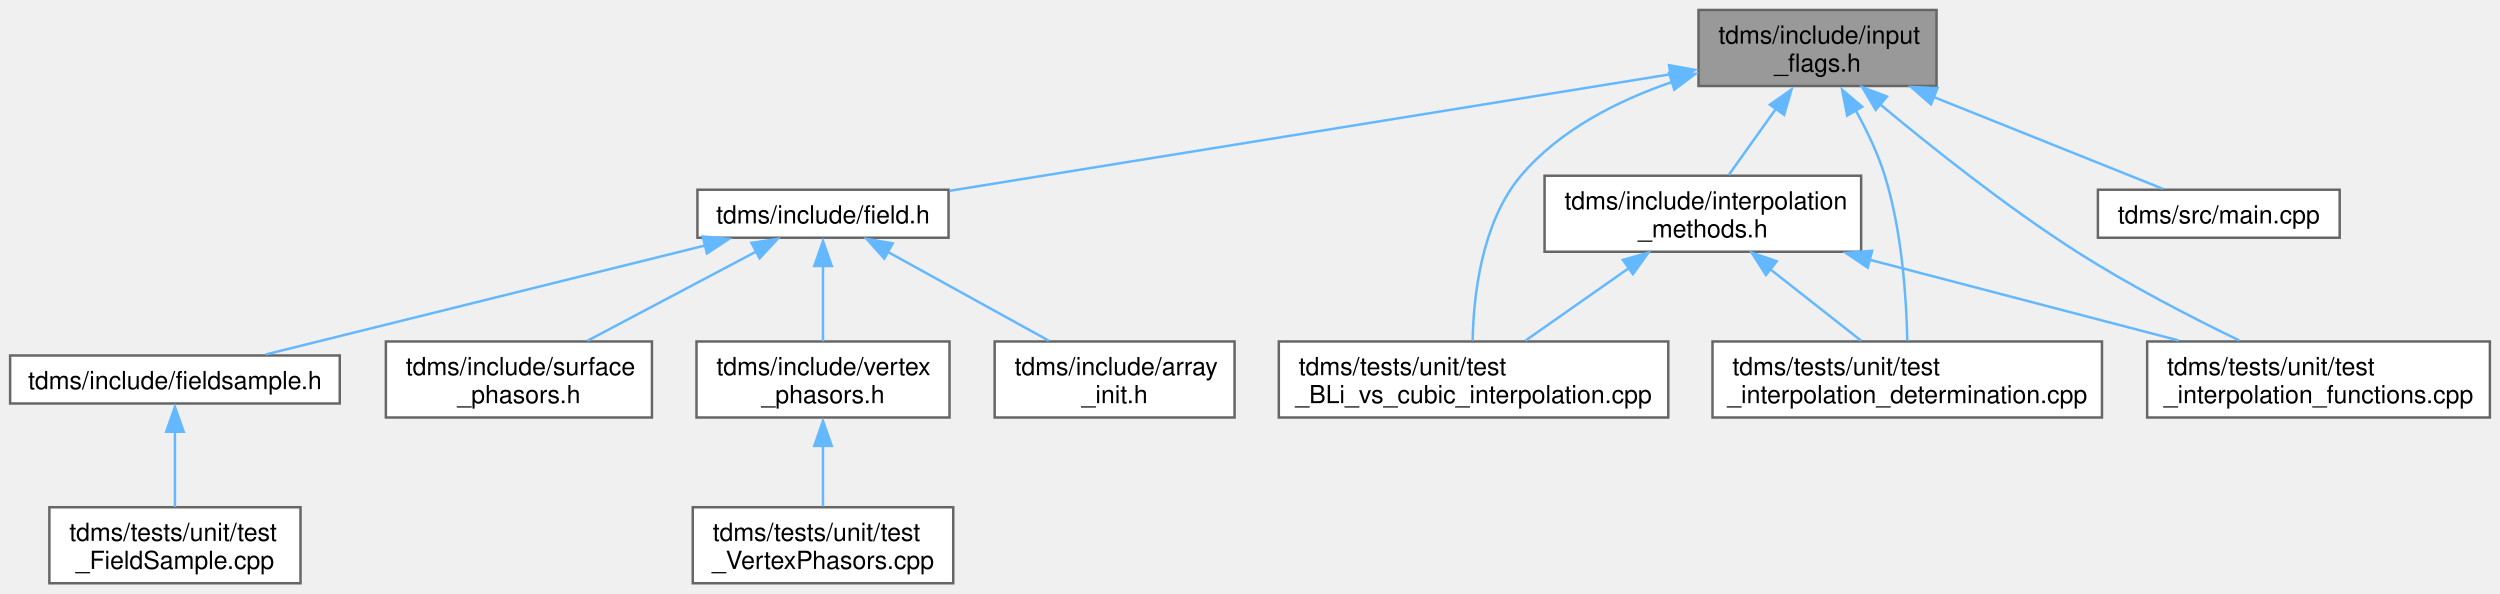
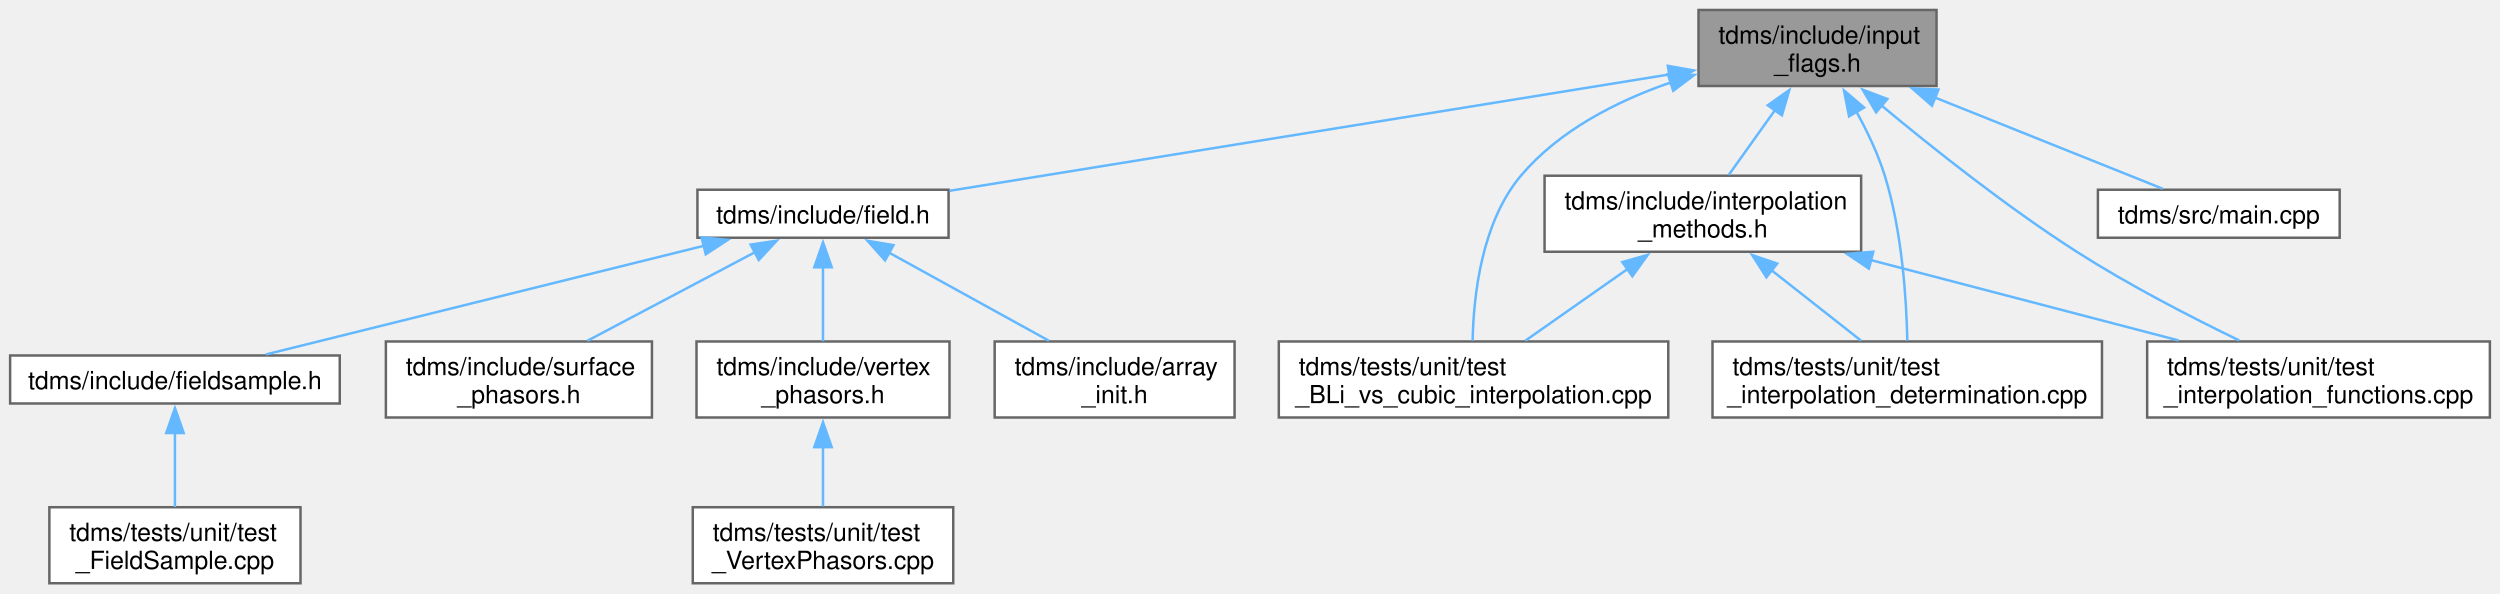
<svg xmlns="http://www.w3.org/2000/svg" xmlns:xlink="http://www.w3.org/1999/xlink" width="1003pt" height="238pt" viewBox="0.00 0.00 1002.88 238.00">
  <g id="graph0" class="graph" transform="scale(1 1) rotate(0) translate(4 234)">
-     <g id="node1" class="node">
-       <g id="a_node1">
+     <g id="Node000001" class="node">
+       <g id="a_Node000001">
        <a xlink:title="Organises enumerated constants, names, and classes for handling flag-variables that are passed to TDM...">
          <polygon fill="#999999" stroke="#666666" points="772.88,-230 677.38,-230 677.38,-199.5 772.88,-199.5 772.88,-230" />
          <text text-anchor="start" x="685.38" y="-216.5" font-family="Helvetica,sans-Serif" font-size="10.00">tdms/include/input</text>
          <text text-anchor="middle" x="725.12" y="-205.25" font-family="Helvetica,sans-Serif" font-size="10.00">_flags.h</text>
        </a>
      </g>
    </g>
-     <g id="node2" class="node">
-       <g id="a_node2">
+     <g id="Node000002" class="node">
+       <g id="a_Node000002">
        <a xlink:href="field_8h.html" target="_top" xlink:title="Classes for the electric and magnetic (split) fields on a grid.">
          <polygon fill="white" stroke="#666666" points="376.5,-157.88 275.75,-157.88 275.75,-138.62 376.5,-138.62 376.5,-157.88" />
          <text text-anchor="middle" x="326.12" y="-144.38" font-family="Helvetica,sans-Serif" font-size="10.00">tdms/include/field.h</text>
        </a>
      </g>
    </g>
-     <g id="edge1" class="edge">
-       <path fill="none" stroke="#63b8ff" d="M666.36,-204.25C588.1,-191.6 450.96,-169.43 376.94,-157.46" />
-       <polygon fill="#63b8ff" stroke="#63b8ff" points="665.57,-207.83 676,-205.97 666.68,-200.92 665.57,-207.83" />
-     </g>
-     <g id="node9" class="node">
-       <g id="a_node9">
+     <g id="edge1_Node000001_Node000002" class="edge">
+       <g id="a_edge1_Node000001_Node000002">
+         <a xlink:title=" ">
+           <path fill="none" stroke="#63b8ff" d="M665.88,-204.17C587.53,-191.51 450.8,-169.4 376.94,-157.46" />
+           <polygon fill="#63b8ff" stroke="#63b8ff" points="665.07,-207.59 675.5,-205.73 666.19,-200.68 665.07,-207.59" />
+         </a>
+       </g>
+     </g>
+     <g id="Node000009" class="node">
+       <g id="a_Node000009">
        <a xlink:href="interpolation__methods_8h.html" target="_top" xlink:title="InterpScheme class methods and supporting functions.">
          <polygon fill="white" stroke="#666666" points="742.62,-163.5 615.62,-163.5 615.62,-133 742.62,-133 742.62,-163.5" />
          <text text-anchor="start" x="623.62" y="-150" font-family="Helvetica,sans-Serif" font-size="10.00">tdms/include/interpolation</text>
          <text text-anchor="middle" x="679.12" y="-138.75" font-family="Helvetica,sans-Serif" font-size="10.00">_methods.h</text>
        </a>
      </g>
    </g>
-     <g id="edge8" class="edge">
-       <path fill="none" stroke="#63b8ff" d="M708.44,-190.35C702.11,-181.48 695.1,-171.65 689.52,-163.83" />
-       <polygon fill="#63b8ff" stroke="#63b8ff" points="706.03,-192 714.69,-198.11 711.73,-187.94 706.03,-192" />
-     </g>
-     <g id="node10" class="node">
-       <g id="a_node10">
+     <g id="edge8_Node000001_Node000009" class="edge">
+       <g id="a_edge8_Node000001_Node000009">
+         <a xlink:title=" ">
+           <path fill="none" stroke="#63b8ff" d="M708.04,-189.79C701.82,-181.07 694.98,-171.49 689.52,-163.83" />
+           <polygon fill="#63b8ff" stroke="#63b8ff" points="705.15,-191.77 713.81,-197.88 710.85,-187.71 705.15,-191.77" />
+         </a>
+       </g>
+     </g>
+     <g id="Node000010" class="node">
+       <g id="a_Node000010">
        <a xlink:href="test___b_li__vs__cubic__interpolation_8cpp.html" target="_top" xlink:title="Tests the performance of bandlimited interpolation against cubic interpolation.">
          <polygon fill="white" stroke="#666666" points="665.25,-97 509,-97 509,-66.5 665.25,-66.5 665.25,-97" />
          <text text-anchor="start" x="517" y="-83.5" font-family="Helvetica,sans-Serif" font-size="10.00">tdms/tests/unit/test</text>
          <text text-anchor="middle" x="587.12" y="-72.25" font-family="Helvetica,sans-Serif" font-size="10.00">_BLi_vs_cubic_interpolation.cpp</text>
        </a>
      </g>
    </g>
-     <g id="edge13" class="edge">
-       <path fill="none" stroke="#63b8ff" d="M666.87,-201.14C644.95,-193.63 621.61,-181.84 606.12,-163.5 590.24,-144.68 587.1,-114.97 586.76,-97.32" />
-       <polygon fill="#63b8ff" stroke="#63b8ff" points="665.56,-204.71 676.15,-204.4 667.67,-198.04 665.56,-204.71" />
-     </g>
-     <g id="node11" class="node">
-       <g id="a_node11">
+     <g id="edge13_Node000001_Node000010" class="edge">
+       <g id="a_edge13_Node000001_Node000010">
+         <a xlink:title=" ">
+           <path fill="none" stroke="#63b8ff" d="M666.28,-200.94C644.53,-193.42 621.47,-181.68 606.12,-163.5 590.24,-144.68 587.1,-114.97 586.76,-97.32" />
+           <polygon fill="#63b8ff" stroke="#63b8ff" points="665.11,-204.24 675.7,-203.94 667.24,-197.57 665.11,-204.24" />
+         </a>
+       </g>
+     </g>
+     <g id="Node000011" class="node">
+       <g id="a_Node000011">
        <a xlink:href="test__interpolation__determination_8cpp.html" target="_top" xlink:title="Tests the logic that determines which interpolation schemes are appropriate.">
          <polygon fill="white" stroke="#666666" points="839.25,-97 683,-97 683,-66.5 839.25,-66.5 839.25,-97" />
          <text text-anchor="start" x="691" y="-83.5" font-family="Helvetica,sans-Serif" font-size="10.00">tdms/tests/unit/test</text>
          <text text-anchor="middle" x="761.12" y="-72.25" font-family="Helvetica,sans-Serif" font-size="10.00">_interpolation_determination.cpp</text>
        </a>
      </g>
    </g>
-     <g id="edge14" class="edge">
-       <path fill="none" stroke="#63b8ff" d="M740.52,-189.58C744.96,-181.57 749.35,-172.41 752.12,-163.5 759.09,-141.14 760.81,-113.83 761.15,-97.38" />
-       <polygon fill="#63b8ff" stroke="#63b8ff" points="737.02,-187.63 734.99,-198.02 743.06,-191.17 737.02,-187.63" />
-     </g>
-     <g id="node12" class="node">
-       <g id="a_node12">
+     <g id="edge14_Node000001_Node000011" class="edge">
+       <g id="a_edge14_Node000001_Node000011">
+         <a xlink:title=" ">
+           <path fill="none" stroke="#63b8ff" d="M740.67,-189.32C745.06,-181.36 749.38,-172.31 752.12,-163.5 759.09,-141.14 760.81,-113.83 761.15,-97.38" />
+           <polygon fill="#63b8ff" stroke="#63b8ff" points="737.78,-187.32 735.75,-197.72 743.82,-190.85 737.78,-187.32" />
+         </a>
+       </g>
+     </g>
+     <g id="Node000012" class="node">
+       <g id="a_Node000012">
        <a xlink:href="test__interpolation__functions_8cpp.html" target="_top" xlink:title="Tests the performance of the interpolation functions, using 1D data mimicing a coordinate axes.">
          <polygon fill="white" stroke="#666666" points="994.88,-97 857.38,-97 857.38,-66.5 994.88,-66.5 994.88,-97" />
          <text text-anchor="start" x="865.38" y="-83.5" font-family="Helvetica,sans-Serif" font-size="10.00">tdms/tests/unit/test</text>
          <text text-anchor="middle" x="926.12" y="-72.25" font-family="Helvetica,sans-Serif" font-size="10.00">_interpolation_functions.cpp</text>
        </a>
      </g>
    </g>
-     <g id="edge15" class="edge">
-       <path fill="none" stroke="#63b8ff" d="M750.24,-192.15C770.73,-175.05 800.82,-151.11 829.12,-133 850.05,-119.61 874.96,-106.77 894.3,-97.42" />
-       <polygon fill="#63b8ff" stroke="#63b8ff" points="748.47,-189.9 743.08,-199.02 752.98,-195.26 748.47,-189.9" />
-     </g>
-     <g id="node13" class="node">
-       <g id="a_node13">
+     <g id="edge15_Node000001_Node000012" class="edge">
+       <g id="a_edge15_Node000001_Node000012">
+         <a xlink:title=" ">
+           <path fill="none" stroke="#63b8ff" d="M750.79,-191.69C771.27,-174.62 801.07,-150.95 829.12,-133 850.05,-119.61 874.96,-106.77 894.3,-97.42" />
+           <polygon fill="#63b8ff" stroke="#63b8ff" points="748.63,-188.93 743.23,-198.05 753.14,-194.28 748.63,-188.93" />
+         </a>
+       </g>
+     </g>
+     <g id="Node000013" class="node">
+       <g id="a_Node000013">
        <a xlink:href="main_8cpp.html" target="_top" xlink:title="The main function. Launches TDMS.">
          <polygon fill="white" stroke="#666666" points="934.62,-157.88 837.62,-157.88 837.62,-138.62 934.62,-138.62 934.62,-157.88" />
          <text text-anchor="middle" x="886.12" y="-144.38" font-family="Helvetica,sans-Serif" font-size="10.00">tdms/src/main.cpp</text>
        </a>
      </g>
    </g>
-     <g id="edge12" class="edge">
-       <path fill="none" stroke="#63b8ff" d="M771.58,-195.14C801.81,-183.03 839.9,-167.77 863.64,-158.26" />
-       <polygon fill="#63b8ff" stroke="#63b8ff" points="770.64,-192.15 762.66,-199.11 773.24,-198.64 770.64,-192.15" />
-     </g>
-     <g id="node3" class="node">
-       <g id="a_node3">
+     <g id="edge12_Node000001_Node000013" class="edge">
+       <g id="a_edge12_Node000001_Node000013">
+         <a xlink:title=" ">
+           <path fill="none" stroke="#63b8ff" d="M771.97,-194.98C802.14,-182.9 840,-167.73 863.64,-158.26" />
+           <polygon fill="#63b8ff" stroke="#63b8ff" points="771.04,-191.58 763.06,-198.55 773.65,-198.08 771.04,-191.58" />
+         </a>
+       </g>
+     </g>
+     <g id="Node000003" class="node">
+       <g id="a_Node000003">
        <a xlink:href="array__init_8h.html" target="_top" xlink:title="A collection of functions for array initialisation given MATLAB pointers.">
          <polygon fill="white" stroke="#666666" points="491.25,-97 395,-97 395,-66.5 491.25,-66.5 491.25,-97" />
          <text text-anchor="start" x="403" y="-83.5" font-family="Helvetica,sans-Serif" font-size="10.00">tdms/include/array</text>
          <text text-anchor="middle" x="443.12" y="-72.25" font-family="Helvetica,sans-Serif" font-size="10.00">_init.h</text>
        </a>
      </g>
    </g>
-     <g id="edge2" class="edge">
-       <path fill="none" stroke="#63b8ff" d="M352.27,-132.84C371.49,-122.24 397.51,-107.9 416.78,-97.28" />
-       <polygon fill="#63b8ff" stroke="#63b8ff" points="350.71,-130.25 343.64,-138.15 354.09,-136.38 350.71,-130.25" />
-     </g>
-     <g id="node4" class="node">
-       <g id="a_node4">
+     <g id="edge2_Node000002_Node000003" class="edge">
+       <g id="a_edge2_Node000002_Node000003">
+         <a xlink:title=" ">
+           <path fill="none" stroke="#63b8ff" d="M352.53,-132.69C371.73,-122.11 397.59,-107.85 416.78,-97.28" />
+           <polygon fill="#63b8ff" stroke="#63b8ff" points="351.03,-129.52 343.97,-137.41 354.41,-135.65 351.03,-129.52" />
+         </a>
+       </g>
+     </g>
+     <g id="Node000004" class="node">
+       <g id="a_Node000004">
        <a xlink:href="fieldsample_8h.html" target="_top" xlink:title="Class that stores the extracted field values at user-defined vertices.">
          <polygon fill="white" stroke="#666666" points="132.25,-91.38 0,-91.38 0,-72.12 132.25,-72.12 132.25,-91.38" />
          <text text-anchor="middle" x="66.12" y="-77.88" font-family="Helvetica,sans-Serif" font-size="10.00">tdms/include/fieldsample.h</text>
        </a>
      </g>
    </g>
-     <g id="edge3" class="edge">
-       <path fill="none" stroke="#63b8ff" d="M278.75,-135.5C228.05,-122.92 148.71,-103.24 102.64,-91.81" />
-       <polygon fill="#63b8ff" stroke="#63b8ff" points="277.88,-139.13 288.42,-138.15 279.56,-132.34 277.88,-139.13" />
-     </g>
-     <g id="node6" class="node">
-       <g id="a_node6">
+     <g id="edge3_Node000002_Node000004" class="edge">
+       <g id="a_edge3_Node000002_Node000004">
+         <a xlink:title=" ">
+           <path fill="none" stroke="#63b8ff" d="M278.43,-135.42C227.72,-122.84 148.62,-103.21 102.64,-91.81" />
+           <polygon fill="#63b8ff" stroke="#63b8ff" points="277.41,-138.77 287.96,-137.78 279.09,-131.98 277.41,-138.77" />
+         </a>
+       </g>
+     </g>
+     <g id="Node000006" class="node">
+       <g id="a_Node000006">
        <a xlink:href="surface__phasors_8h.html" target="_top" xlink:title="Contains a class that handles the complex amplitude extraction.">
          <polygon fill="white" stroke="#666666" points="257.5,-97 150.75,-97 150.75,-66.5 257.5,-66.5 257.5,-97" />
          <text text-anchor="start" x="158.75" y="-83.5" font-family="Helvetica,sans-Serif" font-size="10.00">tdms/include/surface</text>
          <text text-anchor="middle" x="204.12" y="-72.25" font-family="Helvetica,sans-Serif" font-size="10.00">_phasors.h</text>
        </a>
      </g>
    </g>
-     <g id="edge5" class="edge">
-       <path fill="none" stroke="#63b8ff" d="M299.42,-133.13C279.33,-122.51 251.88,-108 231.6,-97.28" />
-       <polygon fill="#63b8ff" stroke="#63b8ff" points="297.43,-136.57 307.9,-138.15 300.7,-130.38 297.43,-136.57" />
-     </g>
-     <g id="node7" class="node">
-       <g id="a_node7">
+     <g id="edge5_Node000002_Node000006" class="edge">
+       <g id="a_edge5_Node000002_Node000006">
+         <a xlink:title=" ">
+           <path fill="none" stroke="#63b8ff" d="M298.87,-132.84C278.83,-122.24 251.69,-107.9 231.6,-97.28" />
+           <polygon fill="#63b8ff" stroke="#63b8ff" points="297.09,-135.86 307.57,-137.44 300.36,-129.67 297.09,-135.86" />
+         </a>
+       </g>
+     </g>
+     <g id="Node000007" class="node">
+       <g id="a_Node000007">
        <a xlink:href="vertex__phasors_8h.html" target="_top" xlink:title="Contains a class that handles the complex amplitude extraction at the vertices.">
          <polygon fill="white" stroke="#666666" points="376.88,-97 275.38,-97 275.38,-66.5 376.88,-66.5 376.88,-97" />
          <text text-anchor="start" x="283.38" y="-83.5" font-family="Helvetica,sans-Serif" font-size="10.00">tdms/include/vertex</text>
          <text text-anchor="middle" x="326.12" y="-72.25" font-family="Helvetica,sans-Serif" font-size="10.00">_phasors.h</text>
        </a>
      </g>
    </g>
-     <g id="edge6" class="edge">
-       <path fill="none" stroke="#63b8ff" d="M326.12,-127.52C326.12,-117.7 326.12,-106.05 326.12,-97.09" />
-       <polygon fill="#63b8ff" stroke="#63b8ff" points="322.63,-127.28 326.12,-137.28 329.63,-127.28 322.63,-127.28" />
-     </g>
-     <g id="node5" class="node">
-       <g id="a_node5">
+     <g id="edge6_Node000002_Node000007" class="edge">
+       <g id="a_edge6_Node000002_Node000007">
+         <a xlink:title=" ">
+           <path fill="none" stroke="#63b8ff" d="M326.12,-126.87C326.12,-117.19 326.12,-105.85 326.12,-97.09" />
+           <polygon fill="#63b8ff" stroke="#63b8ff" points="322.63,-126.77 326.13,-136.77 329.63,-126.77 322.63,-126.77" />
+         </a>
+       </g>
+     </g>
+     <g id="Node000005" class="node">
+       <g id="a_Node000005">
        <a xlink:href="test___field_sample_8cpp.html" target="_top" xlink:title="Unit tests for the FieldSample class and its subclasses.">
          <polygon fill="white" stroke="#666666" points="116.5,-30.5 15.75,-30.5 15.75,0 116.5,0 116.5,-30.5" />
          <text text-anchor="start" x="23.75" y="-17" font-family="Helvetica,sans-Serif" font-size="10.00">tdms/tests/unit/test</text>
          <text text-anchor="middle" x="66.12" y="-5.75" font-family="Helvetica,sans-Serif" font-size="10.00">_FieldSample.cpp</text>
        </a>
      </g>
    </g>
-     <g id="edge4" class="edge">
-       <path fill="none" stroke="#63b8ff" d="M66.12,-61.02C66.12,-51.2 66.12,-39.55 66.12,-30.59" />
-       <polygon fill="#63b8ff" stroke="#63b8ff" points="62.63,-60.78 66.12,-70.78 69.63,-60.78 62.63,-60.78" />
-     </g>
-     <g id="node8" class="node">
-       <g id="a_node8">
+     <g id="edge4_Node000004_Node000005" class="edge">
+       <g id="a_edge4_Node000004_Node000005">
+         <a xlink:title=" ">
+           <path fill="none" stroke="#63b8ff" d="M66.12,-60.37C66.12,-50.69 66.12,-39.35 66.12,-30.59" />
+           <polygon fill="#63b8ff" stroke="#63b8ff" points="62.63,-60.27 66.13,-70.27 69.63,-60.27 62.63,-60.27" />
+         </a>
+       </g>
+     </g>
+     <g id="Node000008" class="node">
+       <g id="a_Node000008">
        <a xlink:href="test___vertex_phasors_8cpp.html" target="_top" xlink:title="Unit tests for the VertexPhasors class.">
          <polygon fill="white" stroke="#666666" points="378.38,-30.5 273.88,-30.5 273.88,0 378.38,0 378.38,-30.5" />
          <text text-anchor="start" x="281.88" y="-17" font-family="Helvetica,sans-Serif" font-size="10.00">tdms/tests/unit/test</text>
          <text text-anchor="middle" x="326.12" y="-5.75" font-family="Helvetica,sans-Serif" font-size="10.00">_VertexPhasors.cpp</text>
        </a>
      </g>
    </g>
-     <g id="edge7" class="edge">
-       <path fill="none" stroke="#63b8ff" d="M326.12,-55.38C326.12,-47.05 326.12,-38.08 326.12,-30.83" />
-       <polygon fill="#63b8ff" stroke="#63b8ff" points="322.63,-55.11 326.12,-65.11 329.63,-55.11 322.63,-55.11" />
-     </g>
-     <g id="edge9" class="edge">
-       <path fill="none" stroke="#63b8ff" d="M649.3,-126.34C635.79,-116.87 620.14,-105.89 607.92,-97.33" />
-       <polygon fill="#63b8ff" stroke="#63b8ff" points="647.05,-129.74 657.25,-132.61 651.07,-124.01 647.05,-129.74" />
-     </g>
-     <g id="edge10" class="edge">
-       <path fill="none" stroke="#63b8ff" d="M706.05,-126.07C718.02,-116.66 731.81,-105.81 742.59,-97.33" />
-       <polygon fill="#63b8ff" stroke="#63b8ff" points="704.43,-123.68 698.73,-132.61 708.76,-129.18 704.43,-123.68" />
-     </g>
-     <g id="edge11" class="edge">
-       <path fill="none" stroke="#63b8ff" d="M745.66,-129.88C784.54,-119.72 833.07,-107.05 870.01,-97.4" />
-       <polygon fill="#63b8ff" stroke="#63b8ff" points="745.27,-126.62 736.48,-132.53 747.04,-133.39 745.27,-126.62" />
+     <g id="edge7_Node000007_Node000008" class="edge">
+       <g id="a_edge7_Node000007_Node000008">
+         <a xlink:title=" ">
+           <path fill="none" stroke="#63b8ff" d="M326.12,-54.81C326.12,-46.64 326.12,-37.91 326.12,-30.83" />
+           <polygon fill="#63b8ff" stroke="#63b8ff" points="322.63,-54.6 326.13,-64.6 329.63,-54.6 322.63,-54.6" />
+         </a>
+       </g>
+     </g>
+     <g id="edge9_Node000009_Node000010" class="edge">
+       <g id="a_edge9_Node000009_Node000010">
+         <a xlink:title=" ">
+           <path fill="none" stroke="#63b8ff" d="M648.91,-126.07C635.49,-116.66 620.02,-105.81 607.92,-97.33" />
+           <polygon fill="#63b8ff" stroke="#63b8ff" points="646.81,-128.87 657.01,-131.75 650.83,-123.14 646.81,-128.87" />
+         </a>
+       </g>
+     </g>
+     <g id="edge10_Node000009_Node000011" class="edge">
+       <g id="a_edge10_Node000009_Node000011">
+         <a xlink:title=" ">
+           <path fill="none" stroke="#63b8ff" d="M706.75,-125.52C718.55,-116.23 732.02,-105.65 742.59,-97.33" />
+           <polygon fill="#63b8ff" stroke="#63b8ff" points="704.62,-122.74 698.92,-131.68 708.95,-128.25 704.62,-122.74" />
+         </a>
+       </g>
+     </g>
+     <g id="edge11_Node000009_Node000012" class="edge">
+       <g id="a_edge11_Node000009_Node000012">
+         <a xlink:title=" ">
+           <path fill="none" stroke="#63b8ff" d="M746.16,-129.75C784.96,-119.61 833.23,-107.01 870.01,-97.4" />
+           <polygon fill="#63b8ff" stroke="#63b8ff" points="745.74,-126.24 736.95,-132.15 747.51,-133.01 745.74,-126.24" />
+         </a>
+       </g>
    </g>
  </g>
</svg>
